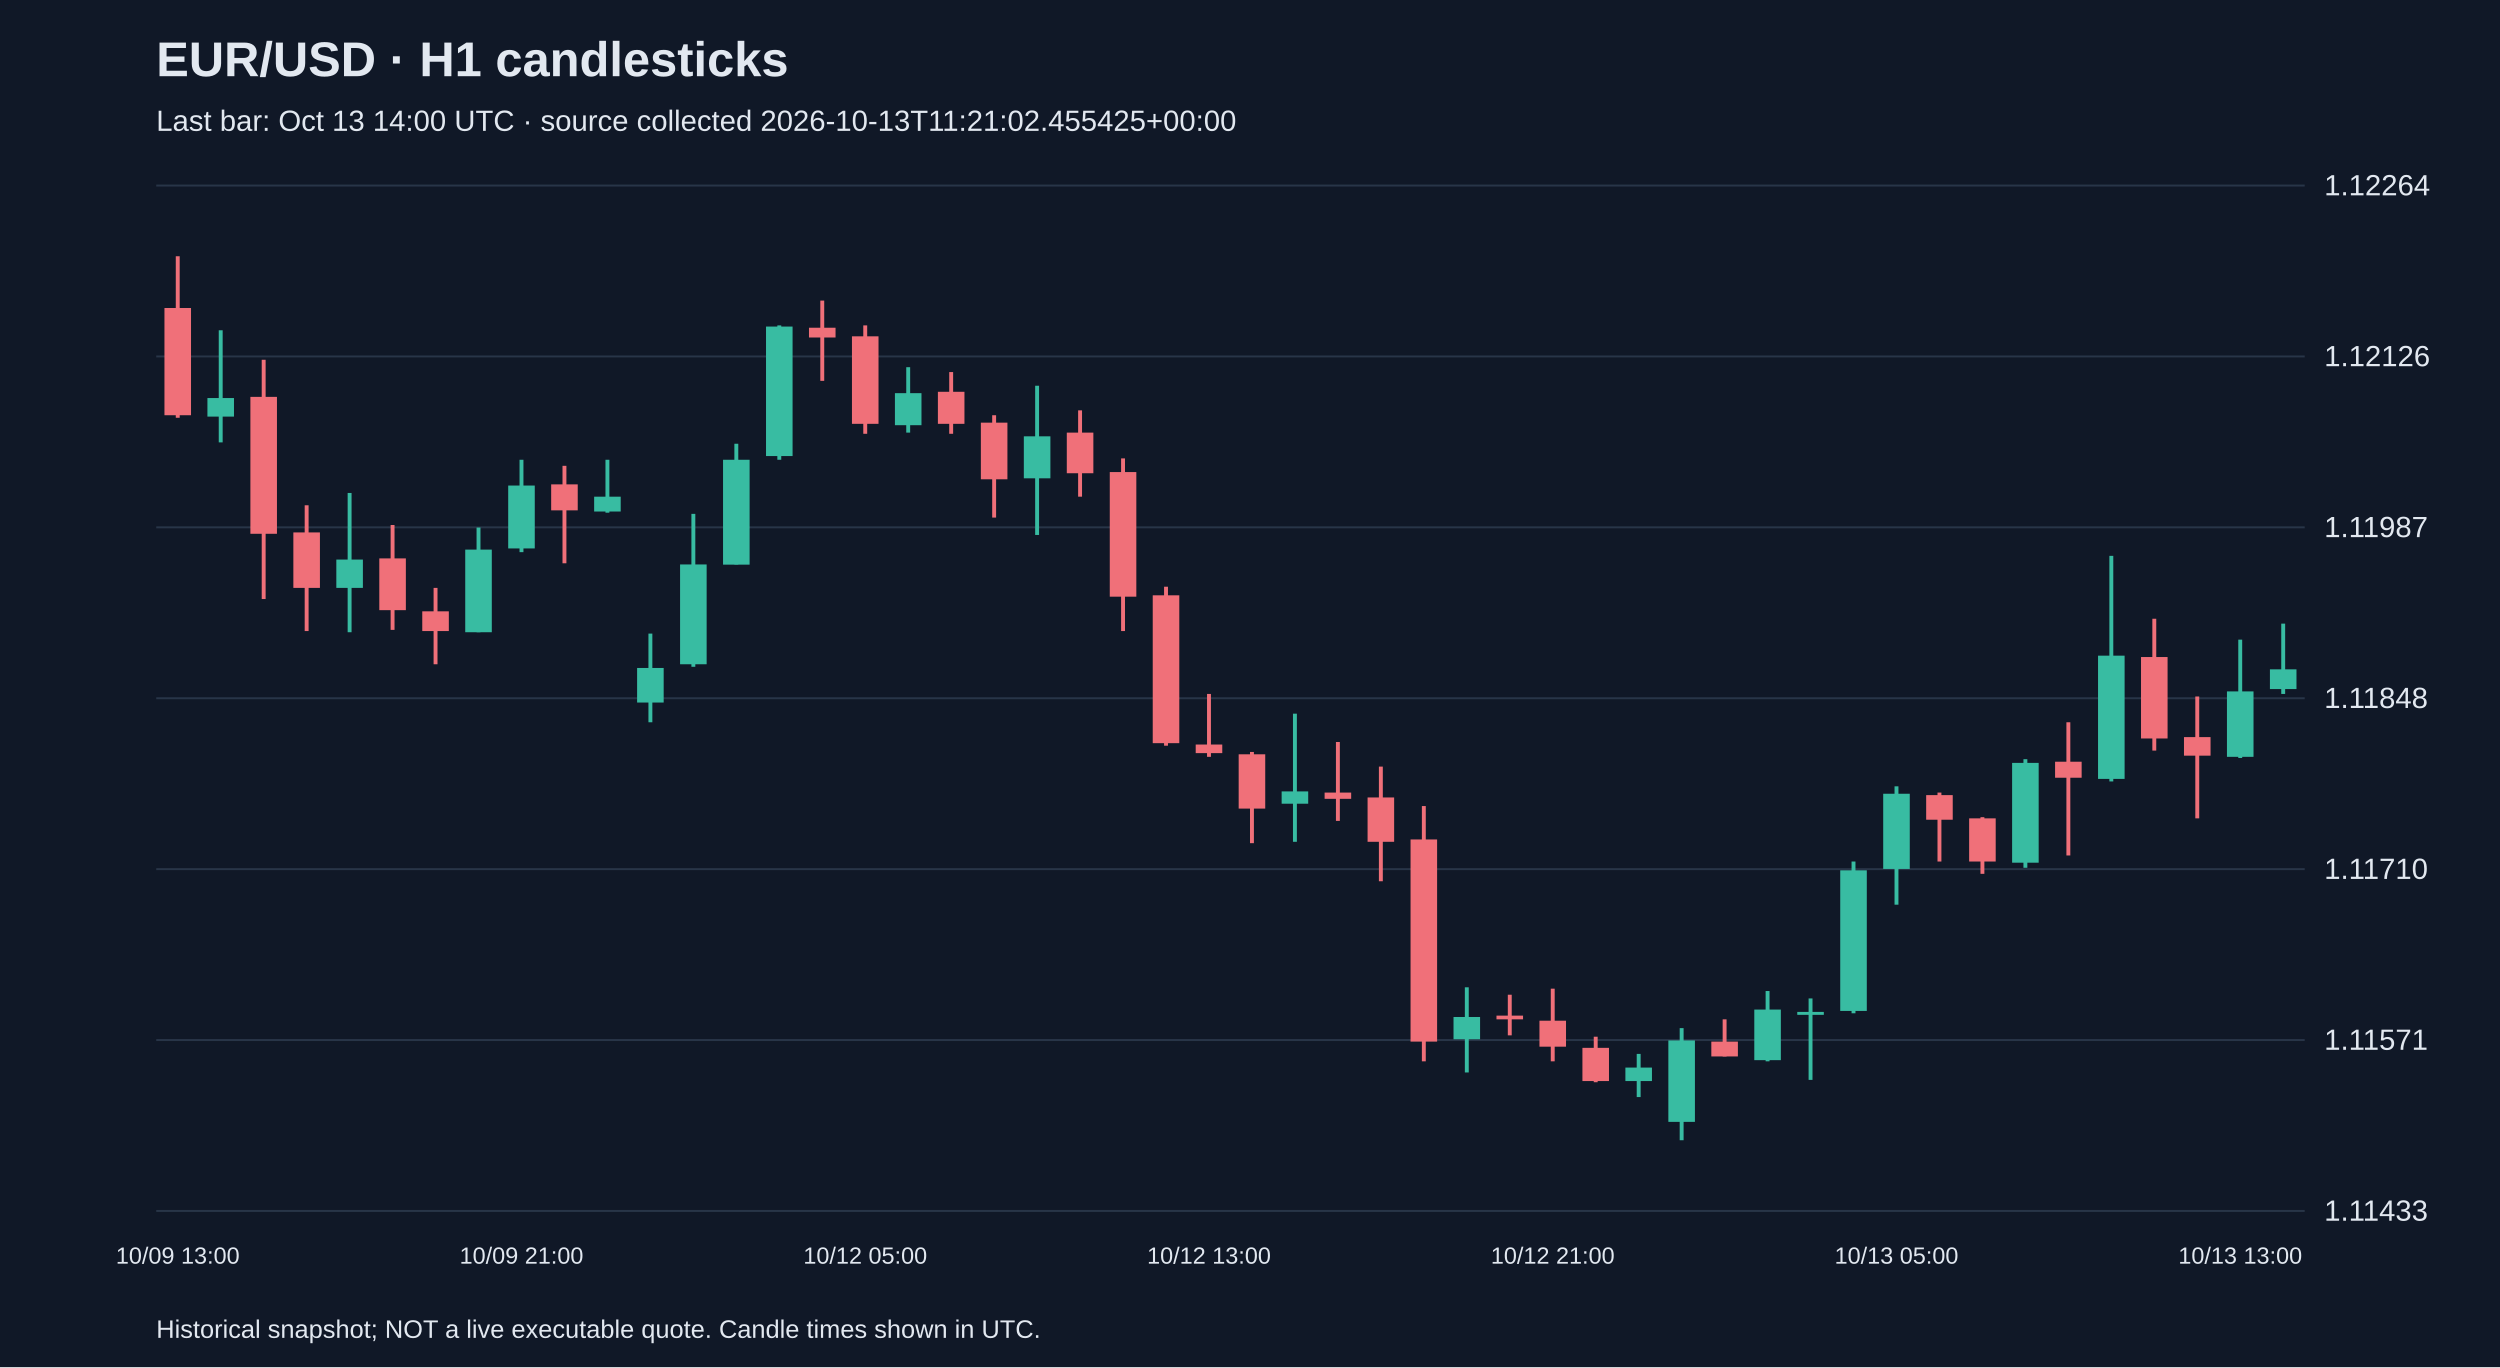
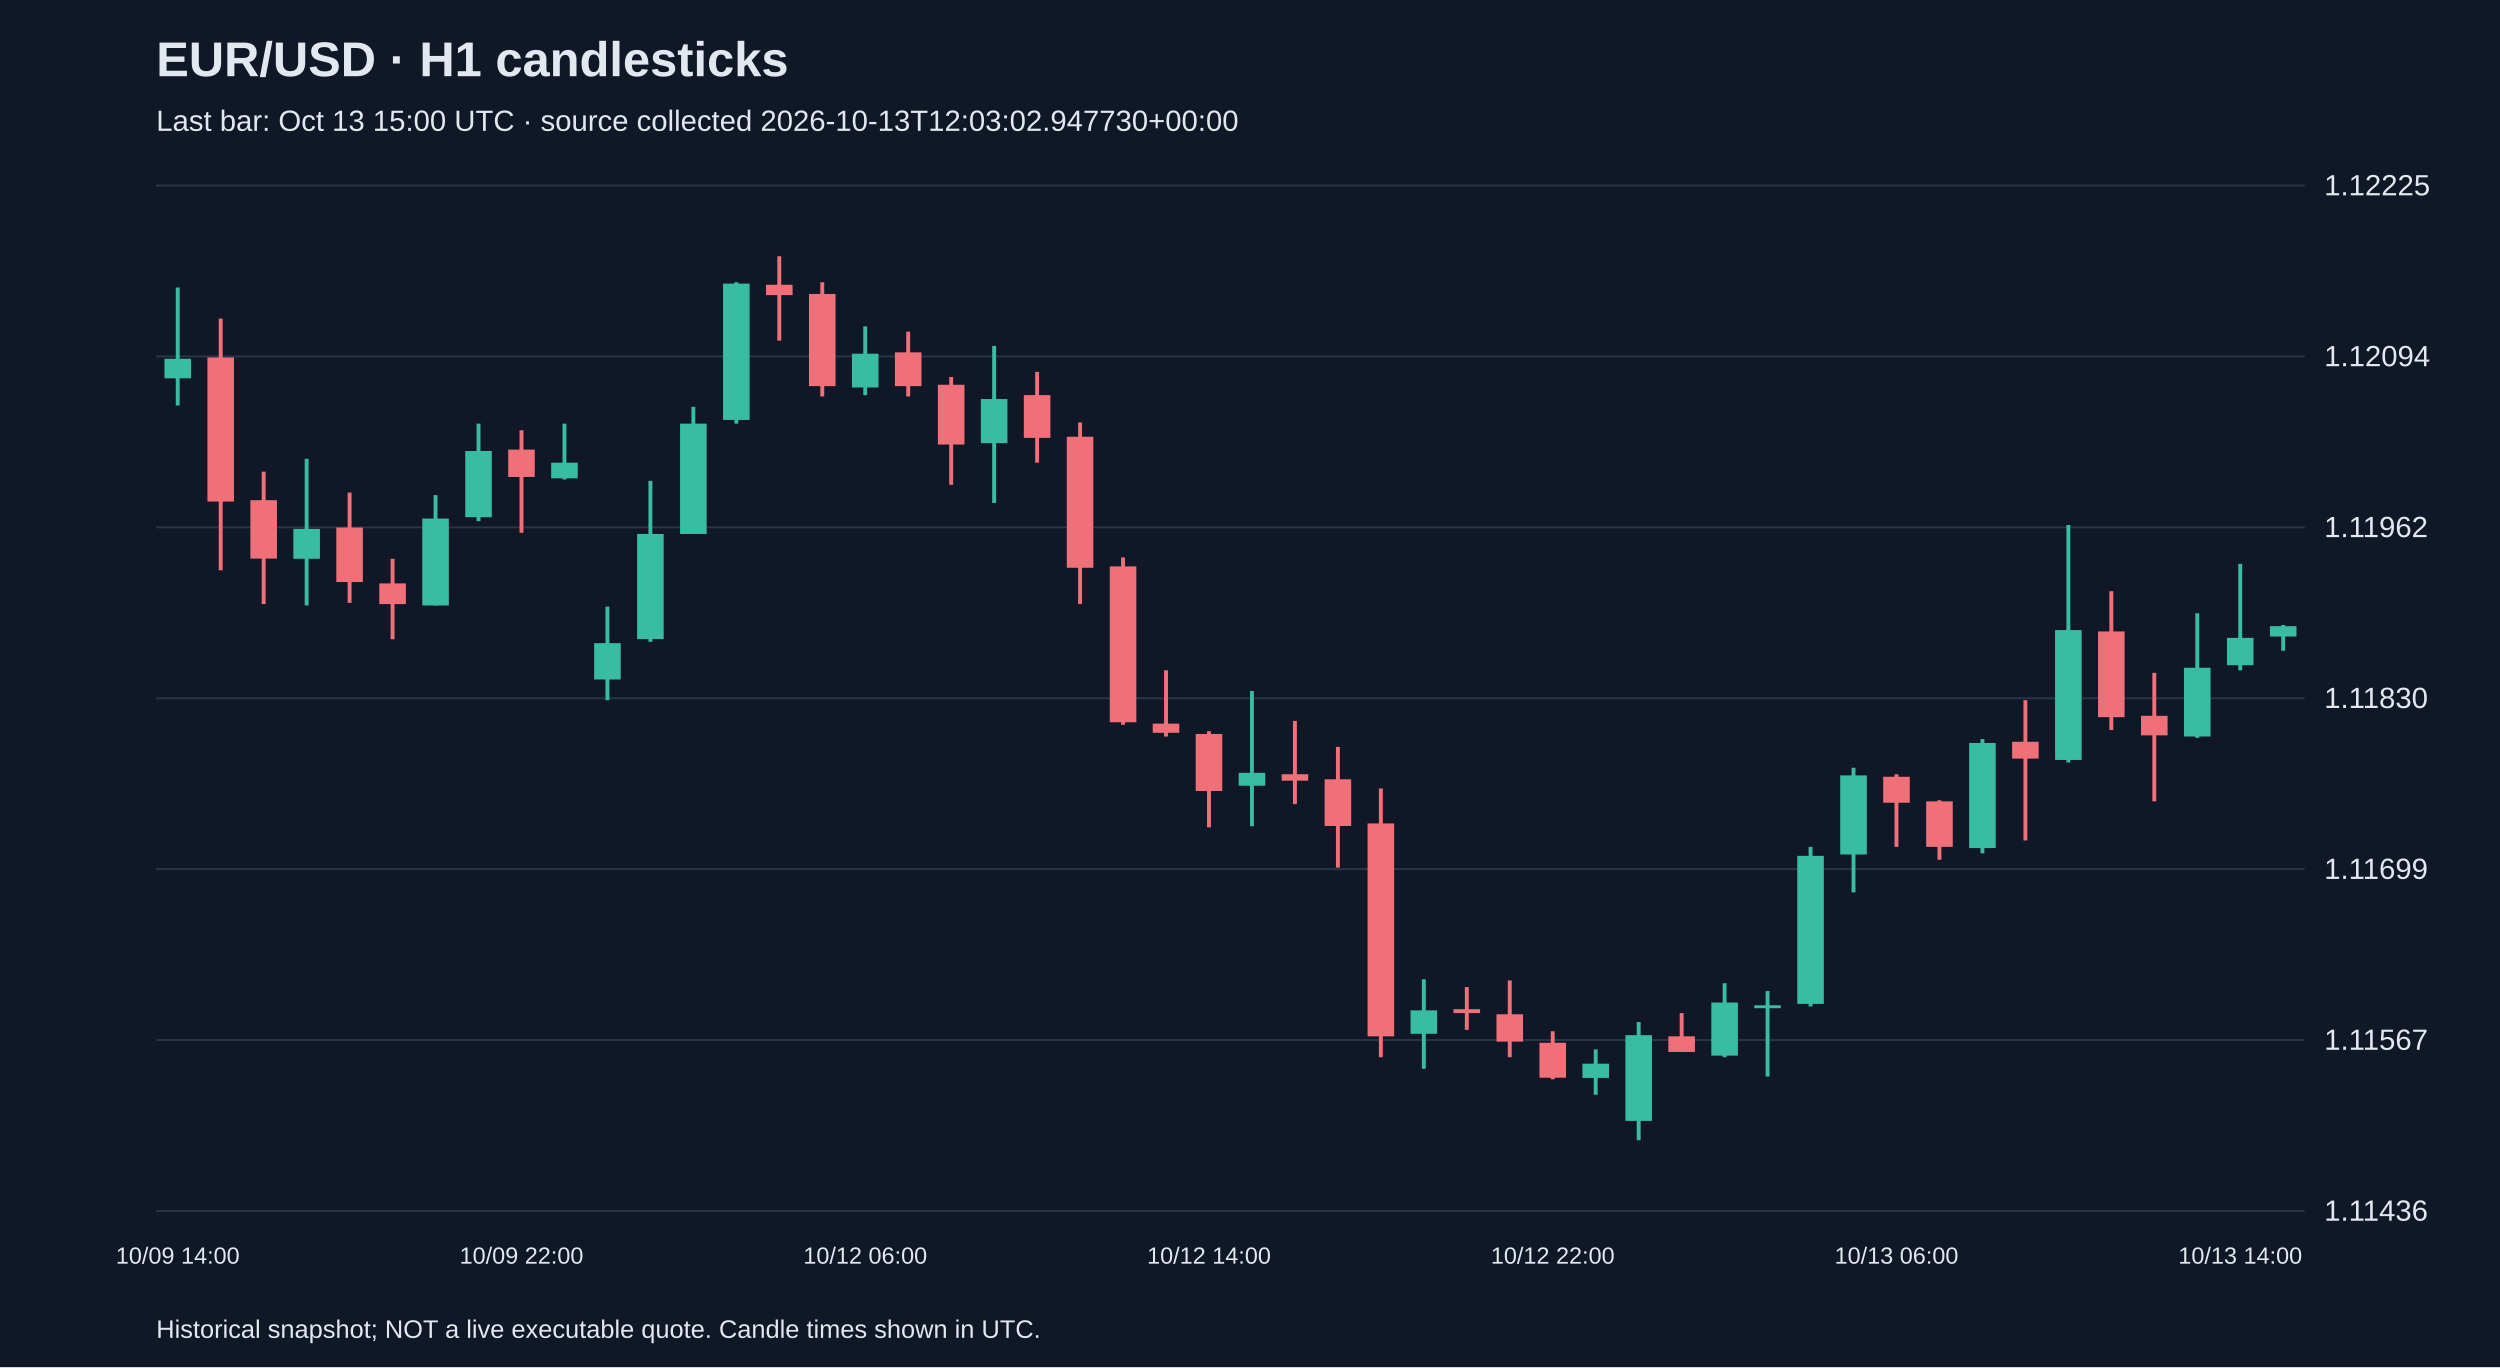
<svg xmlns="http://www.w3.org/2000/svg" viewBox="0 0 1280 700">
  <rect width="100%" height="100%" fill="#101827" />
  <style>text{font-family:Arial,sans-serif;fill:#e2e8f0}</style>
  <text x="80" y="39" font-size="25" font-weight="bold">EUR/USD · H1 candlesticks</text>
-   <text x="80" y="67" font-size="15" fill="#a6b1c5">Last bar: Oct 13 14:00 UTC · source collected 2026-10-13T11:21:02.455425+00:00</text>
+   <text x="80" y="67" font-size="15" fill="#a6b1c5">Last bar: Oct 13 15:00 UTC · source collected 2026-10-13T12:03:02.947730+00:00</text>
  <line x1="80" y1="620.0" x2="1180" y2="620.0" stroke="#283548" />
-   <text x="1190" y="625.0" font-size="15">1.11433</text>
+   <text x="1190" y="625.0" font-size="15">1.11436</text>
  <line x1="80" y1="532.5" x2="1180" y2="532.5" stroke="#283548" />
-   <text x="1190" y="537.5" font-size="15">1.11571</text>
+   <text x="1190" y="537.5" font-size="15">1.11567</text>
  <line x1="80" y1="445.0" x2="1180" y2="445.0" stroke="#283548" />
-   <text x="1190" y="450.0" font-size="15">1.11710</text>
+   <text x="1190" y="450.0" font-size="15">1.11699</text>
  <line x1="80" y1="357.5" x2="1180" y2="357.5" stroke="#283548" />
-   <text x="1190" y="362.5" font-size="15">1.11848</text>
+   <text x="1190" y="362.5" font-size="15">1.11830</text>
  <line x1="80" y1="270.0" x2="1180" y2="270.0" stroke="#283548" />
-   <text x="1190" y="275.0" font-size="15">1.11987</text>
+   <text x="1190" y="275.0" font-size="15">1.11962</text>
  <line x1="80" y1="182.5" x2="1180" y2="182.5" stroke="#283548" />
-   <text x="1190" y="187.5" font-size="15">1.12126</text>
+   <text x="1190" y="187.5" font-size="15">1.12094</text>
  <line x1="80" y1="95.0" x2="1180" y2="95.0" stroke="#283548" />
-   <text x="1190" y="100.0" font-size="15">1.12264</text>
-   <line x1="91.0" y1="131.2" x2="91.0" y2="213.9" stroke="#f07079" stroke-width="2" />
-   <rect x="84.2" y="157.7" width="13.6" height="54.9" fill="#f07079" />
-   <text x="91.0" y="647" text-anchor="middle" font-size="12">10/09 13:00</text>
-   <line x1="113.0" y1="169.1" x2="113.0" y2="226.5" stroke="#38bca2" stroke-width="2" />
-   <rect x="106.2" y="203.8" width="13.6" height="9.5" fill="#38bca2" />
-   <line x1="135.0" y1="184.2" x2="135.0" y2="306.7" stroke="#f07079" stroke-width="2" />
-   <rect x="128.2" y="203.2" width="13.6" height="70.1" fill="#f07079" />
-   <line x1="157.0" y1="258.7" x2="157.0" y2="323.1" stroke="#f07079" stroke-width="2" />
-   <rect x="150.2" y="272.6" width="13.6" height="28.4" fill="#f07079" />
-   <line x1="179.0" y1="252.4" x2="179.0" y2="323.7" stroke="#38bca2" stroke-width="2" />
-   <rect x="172.2" y="286.5" width="13.6" height="14.5" fill="#38bca2" />
-   <line x1="201.0" y1="268.8" x2="201.0" y2="322.5" stroke="#f07079" stroke-width="2" />
-   <rect x="194.2" y="285.9" width="13.6" height="26.5" fill="#f07079" />
-   <line x1="223.0" y1="301.0" x2="223.0" y2="340.1" stroke="#f07079" stroke-width="2" />
-   <rect x="216.2" y="313.0" width="13.6" height="10.1" fill="#f07079" />
-   <line x1="245.0" y1="270.1" x2="245.0" y2="323.7" stroke="#38bca2" stroke-width="2" />
-   <rect x="238.2" y="281.4" width="13.6" height="42.3" fill="#38bca2" />
-   <line x1="267.0" y1="235.4" x2="267.0" y2="282.7" stroke="#38bca2" stroke-width="2" />
-   <rect x="260.2" y="248.6" width="13.6" height="32.2" fill="#38bca2" />
-   <text x="267.0" y="647" text-anchor="middle" font-size="12">10/09 21:00</text>
-   <line x1="289.0" y1="238.5" x2="289.0" y2="288.4" stroke="#f07079" stroke-width="2" />
-   <rect x="282.2" y="248.0" width="13.6" height="13.3" fill="#f07079" />
-   <line x1="311.0" y1="235.4" x2="311.0" y2="262.5" stroke="#38bca2" stroke-width="2" />
-   <rect x="304.2" y="254.3" width="13.6" height="7.6" fill="#38bca2" />
-   <line x1="333.0" y1="324.4" x2="333.0" y2="369.8" stroke="#38bca2" stroke-width="2" />
-   <rect x="326.2" y="342.0" width="13.6" height="17.7" fill="#38bca2" />
-   <line x1="355.0" y1="263.1" x2="355.0" y2="341.4" stroke="#38bca2" stroke-width="2" />
-   <rect x="348.2" y="289.0" width="13.6" height="51.1" fill="#38bca2" />
-   <line x1="377.0" y1="227.2" x2="377.0" y2="289.0" stroke="#38bca2" stroke-width="2" />
-   <rect x="370.2" y="235.4" width="13.6" height="53.7" fill="#38bca2" />
-   <line x1="399.0" y1="166.6" x2="399.0" y2="235.4" stroke="#38bca2" stroke-width="2" />
-   <rect x="392.2" y="167.2" width="13.6" height="66.3" fill="#38bca2" />
-   <line x1="421.0" y1="153.9" x2="421.0" y2="195.0" stroke="#f07079" stroke-width="2" />
-   <rect x="414.2" y="167.8" width="13.6" height="5.0" fill="#f07079" />
-   <line x1="443.0" y1="166.6" x2="443.0" y2="222.1" stroke="#f07079" stroke-width="2" />
-   <rect x="436.2" y="172.2" width="13.6" height="44.8" fill="#f07079" />
-   <text x="443.0" y="647" text-anchor="middle" font-size="12">10/12 05:00</text>
-   <line x1="465.0" y1="188.0" x2="465.0" y2="221.5" stroke="#38bca2" stroke-width="2" />
-   <rect x="458.2" y="201.3" width="13.6" height="16.4" fill="#38bca2" />
-   <line x1="487.0" y1="190.5" x2="487.0" y2="222.1" stroke="#f07079" stroke-width="2" />
-   <rect x="480.2" y="200.6" width="13.6" height="16.4" fill="#f07079" />
-   <line x1="509.0" y1="212.6" x2="509.0" y2="265.0" stroke="#f07079" stroke-width="2" />
-   <rect x="502.2" y="216.4" width="13.6" height="29.0" fill="#f07079" />
-   <line x1="531.0" y1="197.5" x2="531.0" y2="273.9" stroke="#38bca2" stroke-width="2" />
-   <rect x="524.2" y="223.4" width="13.6" height="21.5" fill="#38bca2" />
-   <line x1="553.0" y1="210.1" x2="553.0" y2="254.3" stroke="#f07079" stroke-width="2" />
-   <rect x="546.2" y="221.5" width="13.6" height="20.8" fill="#f07079" />
-   <line x1="575.0" y1="234.7" x2="575.0" y2="323.1" stroke="#f07079" stroke-width="2" />
-   <rect x="568.2" y="241.7" width="13.6" height="63.8" fill="#f07079" />
-   <line x1="597.0" y1="300.4" x2="597.0" y2="381.8" stroke="#f07079" stroke-width="2" />
-   <rect x="590.2" y="304.8" width="13.6" height="75.7" fill="#f07079" />
-   <line x1="619.0" y1="355.3" x2="619.0" y2="387.5" stroke="#f07079" stroke-width="2" />
-   <rect x="612.2" y="381.2" width="13.6" height="4.4" fill="#f07079" />
-   <text x="619.0" y="647" text-anchor="middle" font-size="12">10/12 13:00</text>
-   <line x1="641.0" y1="385.0" x2="641.0" y2="431.7" stroke="#f07079" stroke-width="2" />
-   <rect x="634.2" y="386.2" width="13.6" height="27.8" fill="#f07079" />
-   <line x1="663.0" y1="365.4" x2="663.0" y2="431.0" stroke="#38bca2" stroke-width="2" />
-   <rect x="656.2" y="405.2" width="13.6" height="6.3" fill="#38bca2" />
-   <line x1="685.0" y1="379.9" x2="685.0" y2="420.3" stroke="#f07079" stroke-width="2" />
-   <rect x="678.2" y="405.8" width="13.6" height="3.2" fill="#f07079" />
-   <line x1="707.0" y1="392.5" x2="707.0" y2="451.2" stroke="#f07079" stroke-width="2" />
-   <rect x="700.2" y="408.3" width="13.6" height="22.7" fill="#f07079" />
-   <line x1="729.0" y1="412.7" x2="729.0" y2="543.4" stroke="#f07079" stroke-width="2" />
-   <rect x="722.2" y="429.8" width="13.6" height="103.5" fill="#f07079" />
-   <line x1="751.0" y1="505.5" x2="751.0" y2="549.1" stroke="#38bca2" stroke-width="2" />
-   <rect x="744.2" y="520.7" width="13.6" height="11.4" fill="#38bca2" />
-   <line x1="773.0" y1="509.3" x2="773.0" y2="530.1" stroke="#f07079" stroke-width="2" />
-   <rect x="766.2" y="520.0" width="13.6" height="1.9" fill="#f07079" />
-   <line x1="795.0" y1="506.2" x2="795.0" y2="543.4" stroke="#f07079" stroke-width="2" />
-   <rect x="788.2" y="522.6" width="13.6" height="13.3" fill="#f07079" />
-   <text x="795.0" y="647" text-anchor="middle" font-size="12">10/12 21:00</text>
-   <line x1="817.0" y1="530.8" x2="817.0" y2="554.1" stroke="#f07079" stroke-width="2" />
-   <rect x="810.2" y="536.5" width="13.6" height="17.0" fill="#f07079" />
-   <line x1="839.0" y1="539.6" x2="839.0" y2="561.7" stroke="#38bca2" stroke-width="2" />
-   <rect x="832.2" y="546.6" width="13.6" height="6.9" fill="#38bca2" />
-   <line x1="861.0" y1="526.4" x2="861.0" y2="583.8" stroke="#38bca2" stroke-width="2" />
-   <rect x="854.2" y="532.7" width="13.6" height="41.7" fill="#38bca2" />
-   <line x1="883.0" y1="521.9" x2="883.0" y2="540.9" stroke="#f07079" stroke-width="2" />
-   <rect x="876.2" y="533.3" width="13.6" height="7.6" fill="#f07079" />
-   <line x1="905.0" y1="507.4" x2="905.0" y2="543.4" stroke="#38bca2" stroke-width="2" />
-   <rect x="898.2" y="516.9" width="13.6" height="25.9" fill="#38bca2" />
-   <line x1="927.0" y1="511.2" x2="927.0" y2="552.9" stroke="#38bca2" stroke-width="2" />
-   <rect x="920.2" y="518.1" width="13.6" height="1.5" fill="#38bca2" />
-   <line x1="949.0" y1="441.1" x2="949.0" y2="518.8" stroke="#38bca2" stroke-width="2" />
-   <rect x="942.2" y="445.6" width="13.6" height="72.0" fill="#38bca2" />
-   <line x1="971.0" y1="402.6" x2="971.0" y2="463.2" stroke="#38bca2" stroke-width="2" />
-   <rect x="964.2" y="406.4" width="13.6" height="38.5" fill="#38bca2" />
-   <text x="971.0" y="647" text-anchor="middle" font-size="12">10/13 05:00</text>
-   <line x1="993.0" y1="405.8" x2="993.0" y2="441.1" stroke="#f07079" stroke-width="2" />
-   <rect x="986.2" y="407.1" width="13.6" height="12.6" fill="#f07079" />
-   <line x1="1015.0" y1="418.4" x2="1015.0" y2="447.4" stroke="#f07079" stroke-width="2" />
-   <rect x="1008.2" y="419.0" width="13.6" height="22.1" fill="#f07079" />
-   <line x1="1037.0" y1="388.7" x2="1037.0" y2="444.3" stroke="#38bca2" stroke-width="2" />
-   <rect x="1030.2" y="390.6" width="13.6" height="51.1" fill="#38bca2" />
-   <line x1="1059.0" y1="369.8" x2="1059.0" y2="438.0" stroke="#f07079" stroke-width="2" />
-   <rect x="1052.2" y="390.0" width="13.6" height="8.2" fill="#f07079" />
-   <line x1="1081.0" y1="284.6" x2="1081.0" y2="400.1" stroke="#38bca2" stroke-width="2" />
-   <rect x="1074.2" y="335.7" width="13.6" height="63.1" fill="#38bca2" />
-   <line x1="1103.0" y1="316.8" x2="1103.0" y2="384.3" stroke="#f07079" stroke-width="2" />
-   <rect x="1096.2" y="336.4" width="13.6" height="41.7" fill="#f07079" />
-   <line x1="1125.0" y1="356.6" x2="1125.0" y2="419.0" stroke="#f07079" stroke-width="2" />
-   <rect x="1118.2" y="377.4" width="13.6" height="9.5" fill="#f07079" />
-   <line x1="1147.0" y1="327.5" x2="1147.0" y2="388.1" stroke="#38bca2" stroke-width="2" />
-   <rect x="1140.2" y="354.0" width="13.6" height="33.5" fill="#38bca2" />
-   <text x="1147.0" y="647" text-anchor="middle" font-size="12">10/13 13:00</text>
-   <line x1="1169.0" y1="319.3" x2="1169.0" y2="355.3" stroke="#38bca2" stroke-width="2" />
-   <rect x="1162.2" y="342.7" width="13.6" height="10.1" fill="#38bca2" />
+   <text x="1190" y="100.0" font-size="15">1.12225</text>
+   <line x1="91.0" y1="147.2" x2="91.0" y2="207.6" stroke="#38bca2" stroke-width="2" />
+   <rect x="84.2" y="183.7" width="13.6" height="10.0" fill="#38bca2" />
+   <text x="91.0" y="647" text-anchor="middle" font-size="12">10/09 14:00</text>
+   <line x1="113.0" y1="163.1" x2="113.0" y2="292.0" stroke="#f07079" stroke-width="2" />
+   <rect x="106.2" y="183.0" width="13.6" height="73.8" fill="#f07079" />
+   <line x1="135.0" y1="241.5" x2="135.0" y2="309.3" stroke="#f07079" stroke-width="2" />
+   <rect x="128.2" y="256.1" width="13.6" height="29.9" fill="#f07079" />
+   <line x1="157.0" y1="234.9" x2="157.0" y2="310.0" stroke="#38bca2" stroke-width="2" />
+   <rect x="150.2" y="270.8" width="13.6" height="15.3" fill="#38bca2" />
+   <line x1="179.0" y1="252.2" x2="179.0" y2="308.7" stroke="#f07079" stroke-width="2" />
+   <rect x="172.2" y="270.1" width="13.6" height="27.9" fill="#f07079" />
+   <line x1="201.0" y1="286.1" x2="201.0" y2="327.3" stroke="#f07079" stroke-width="2" />
+   <rect x="194.2" y="298.7" width="13.6" height="10.6" fill="#f07079" />
+   <line x1="223.0" y1="253.5" x2="223.0" y2="310.0" stroke="#38bca2" stroke-width="2" />
+   <rect x="216.2" y="265.5" width="13.6" height="44.5" fill="#38bca2" />
+   <line x1="245.0" y1="216.9" x2="245.0" y2="266.8" stroke="#38bca2" stroke-width="2" />
+   <rect x="238.2" y="230.9" width="13.6" height="33.9" fill="#38bca2" />
+   <line x1="267.0" y1="220.3" x2="267.0" y2="272.8" stroke="#f07079" stroke-width="2" />
+   <rect x="260.2" y="230.2" width="13.6" height="14.0" fill="#f07079" />
+   <text x="267.0" y="647" text-anchor="middle" font-size="12">10/09 22:00</text>
+   <line x1="289.0" y1="216.9" x2="289.0" y2="245.5" stroke="#38bca2" stroke-width="2" />
+   <rect x="282.2" y="236.9" width="13.6" height="8.0" fill="#38bca2" />
+   <line x1="311.0" y1="310.6" x2="311.0" y2="358.5" stroke="#38bca2" stroke-width="2" />
+   <rect x="304.2" y="329.3" width="13.6" height="18.6" fill="#38bca2" />
+   <line x1="333.0" y1="246.2" x2="333.0" y2="328.6" stroke="#38bca2" stroke-width="2" />
+   <rect x="326.2" y="273.4" width="13.6" height="53.8" fill="#38bca2" />
+   <line x1="355.0" y1="208.3" x2="355.0" y2="273.4" stroke="#38bca2" stroke-width="2" />
+   <rect x="348.2" y="216.9" width="13.6" height="56.5" fill="#38bca2" />
+   <line x1="377.0" y1="144.5" x2="377.0" y2="216.9" stroke="#38bca2" stroke-width="2" />
+   <rect x="370.2" y="145.2" width="13.6" height="69.8" fill="#38bca2" />
+   <line x1="399.0" y1="131.2" x2="399.0" y2="174.4" stroke="#f07079" stroke-width="2" />
+   <rect x="392.2" y="145.8" width="13.6" height="5.3" fill="#f07079" />
+   <line x1="421.0" y1="144.5" x2="421.0" y2="203.0" stroke="#f07079" stroke-width="2" />
+   <rect x="414.2" y="150.5" width="13.6" height="47.2" fill="#f07079" />
+   <line x1="443.0" y1="167.1" x2="443.0" y2="202.3" stroke="#38bca2" stroke-width="2" />
+   <rect x="436.2" y="181.1" width="13.6" height="17.3" fill="#38bca2" />
+   <text x="443.0" y="647" text-anchor="middle" font-size="12">10/12 06:00</text>
+   <line x1="465.0" y1="169.8" x2="465.0" y2="203.0" stroke="#f07079" stroke-width="2" />
+   <rect x="458.2" y="180.4" width="13.6" height="17.3" fill="#f07079" />
+   <line x1="487.0" y1="193.0" x2="487.0" y2="248.2" stroke="#f07079" stroke-width="2" />
+   <rect x="480.2" y="197.0" width="13.6" height="30.6" fill="#f07079" />
+   <line x1="509.0" y1="177.1" x2="509.0" y2="257.5" stroke="#38bca2" stroke-width="2" />
+   <rect x="502.2" y="204.3" width="13.6" height="22.6" fill="#38bca2" />
+   <line x1="531.0" y1="190.4" x2="531.0" y2="236.9" stroke="#f07079" stroke-width="2" />
+   <rect x="524.2" y="202.3" width="13.6" height="21.9" fill="#f07079" />
+   <line x1="553.0" y1="216.3" x2="553.0" y2="309.3" stroke="#f07079" stroke-width="2" />
+   <rect x="546.2" y="223.6" width="13.6" height="67.1" fill="#f07079" />
+   <line x1="575.0" y1="285.4" x2="575.0" y2="371.1" stroke="#f07079" stroke-width="2" />
+   <rect x="568.2" y="290.0" width="13.6" height="79.8" fill="#f07079" />
+   <line x1="597.0" y1="343.2" x2="597.0" y2="377.1" stroke="#f07079" stroke-width="2" />
+   <rect x="590.2" y="370.5" width="13.6" height="4.7" fill="#f07079" />
+   <line x1="619.0" y1="374.4" x2="619.0" y2="423.6" stroke="#f07079" stroke-width="2" />
+   <rect x="612.2" y="375.8" width="13.6" height="29.2" fill="#f07079" />
+   <text x="619.0" y="647" text-anchor="middle" font-size="12">10/12 14:00</text>
+   <line x1="641.0" y1="353.8" x2="641.0" y2="423.0" stroke="#38bca2" stroke-width="2" />
+   <rect x="634.2" y="395.7" width="13.6" height="6.6" fill="#38bca2" />
+   <line x1="663.0" y1="369.1" x2="663.0" y2="411.7" stroke="#f07079" stroke-width="2" />
+   <rect x="656.2" y="396.4" width="13.6" height="3.3" fill="#f07079" />
+   <line x1="685.0" y1="382.4" x2="685.0" y2="444.2" stroke="#f07079" stroke-width="2" />
+   <rect x="678.2" y="399.0" width="13.6" height="23.9" fill="#f07079" />
+   <line x1="707.0" y1="403.7" x2="707.0" y2="541.3" stroke="#f07079" stroke-width="2" />
+   <rect x="700.2" y="421.6" width="13.6" height="109.0" fill="#f07079" />
+   <line x1="729.0" y1="501.4" x2="729.0" y2="547.2" stroke="#38bca2" stroke-width="2" />
+   <rect x="722.2" y="517.3" width="13.6" height="12.0" fill="#38bca2" />
+   <line x1="751.0" y1="505.4" x2="751.0" y2="527.3" stroke="#f07079" stroke-width="2" />
+   <rect x="744.2" y="516.7" width="13.6" height="2.0" fill="#f07079" />
+   <line x1="773.0" y1="502.0" x2="773.0" y2="541.3" stroke="#f07079" stroke-width="2" />
+   <rect x="766.2" y="519.3" width="13.6" height="14.0" fill="#f07079" />
+   <line x1="795.0" y1="528.0" x2="795.0" y2="552.6" stroke="#f07079" stroke-width="2" />
+   <rect x="788.2" y="533.9" width="13.6" height="17.9" fill="#f07079" />
+   <text x="795.0" y="647" text-anchor="middle" font-size="12">10/12 22:00</text>
+   <line x1="817.0" y1="537.3" x2="817.0" y2="560.5" stroke="#38bca2" stroke-width="2" />
+   <rect x="810.2" y="544.6" width="13.6" height="7.3" fill="#38bca2" />
+   <line x1="839.0" y1="523.3" x2="839.0" y2="583.8" stroke="#38bca2" stroke-width="2" />
+   <rect x="832.2" y="530.0" width="13.6" height="43.9" fill="#38bca2" />
+   <line x1="861.0" y1="518.7" x2="861.0" y2="538.6" stroke="#f07079" stroke-width="2" />
+   <rect x="854.2" y="530.6" width="13.6" height="8.0" fill="#f07079" />
+   <line x1="883.0" y1="503.4" x2="883.0" y2="541.3" stroke="#38bca2" stroke-width="2" />
+   <rect x="876.2" y="513.3" width="13.6" height="27.2" fill="#38bca2" />
+   <line x1="905.0" y1="507.4" x2="905.0" y2="551.2" stroke="#38bca2" stroke-width="2" />
+   <rect x="898.2" y="514.7" width="13.6" height="1.5" fill="#38bca2" />
+   <line x1="927.0" y1="433.6" x2="927.0" y2="515.3" stroke="#38bca2" stroke-width="2" />
+   <rect x="920.2" y="438.2" width="13.6" height="75.8" fill="#38bca2" />
+   <line x1="949.0" y1="393.1" x2="949.0" y2="456.9" stroke="#38bca2" stroke-width="2" />
+   <rect x="942.2" y="397.0" width="13.6" height="40.5" fill="#38bca2" />
+   <line x1="971.0" y1="396.4" x2="971.0" y2="433.6" stroke="#f07079" stroke-width="2" />
+   <rect x="964.2" y="397.7" width="13.6" height="13.3" fill="#f07079" />
+   <text x="971.0" y="647" text-anchor="middle" font-size="12">10/13 06:00</text>
+   <line x1="993.0" y1="409.7" x2="993.0" y2="440.2" stroke="#f07079" stroke-width="2" />
+   <rect x="986.2" y="410.3" width="13.6" height="23.3" fill="#f07079" />
+   <line x1="1015.0" y1="378.4" x2="1015.0" y2="436.9" stroke="#38bca2" stroke-width="2" />
+   <rect x="1008.2" y="380.4" width="13.6" height="53.8" fill="#38bca2" />
+   <line x1="1037.0" y1="358.5" x2="1037.0" y2="430.3" stroke="#f07079" stroke-width="2" />
+   <rect x="1030.2" y="379.8" width="13.6" height="8.6" fill="#f07079" />
+   <line x1="1059.0" y1="268.8" x2="1059.0" y2="390.4" stroke="#38bca2" stroke-width="2" />
+   <rect x="1052.2" y="322.6" width="13.6" height="66.5" fill="#38bca2" />
+   <line x1="1081.0" y1="302.7" x2="1081.0" y2="373.8" stroke="#f07079" stroke-width="2" />
+   <rect x="1074.2" y="323.3" width="13.6" height="43.9" fill="#f07079" />
+   <line x1="1103.0" y1="344.5" x2="1103.0" y2="410.3" stroke="#f07079" stroke-width="2" />
+   <rect x="1096.2" y="366.5" width="13.6" height="10.0" fill="#f07079" />
+   <line x1="1125.0" y1="314.0" x2="1125.0" y2="377.8" stroke="#38bca2" stroke-width="2" />
+   <rect x="1118.2" y="341.9" width="13.6" height="35.2" fill="#38bca2" />
+   <line x1="1147.0" y1="288.7" x2="1147.0" y2="343.2" stroke="#38bca2" stroke-width="2" />
+   <rect x="1140.2" y="326.6" width="13.6" height="14.0" fill="#38bca2" />
+   <text x="1147.0" y="647" text-anchor="middle" font-size="12">10/13 14:00</text>
+   <line x1="1169.0" y1="320.0" x2="1169.0" y2="333.2" stroke="#38bca2" stroke-width="2" />
+   <rect x="1162.2" y="320.6" width="13.6" height="5.3" fill="#38bca2" />
  <text x="80" y="685" font-size="13">Historical snapshot; NOT a live executable quote. Candle times shown in UTC.</text>
</svg>
